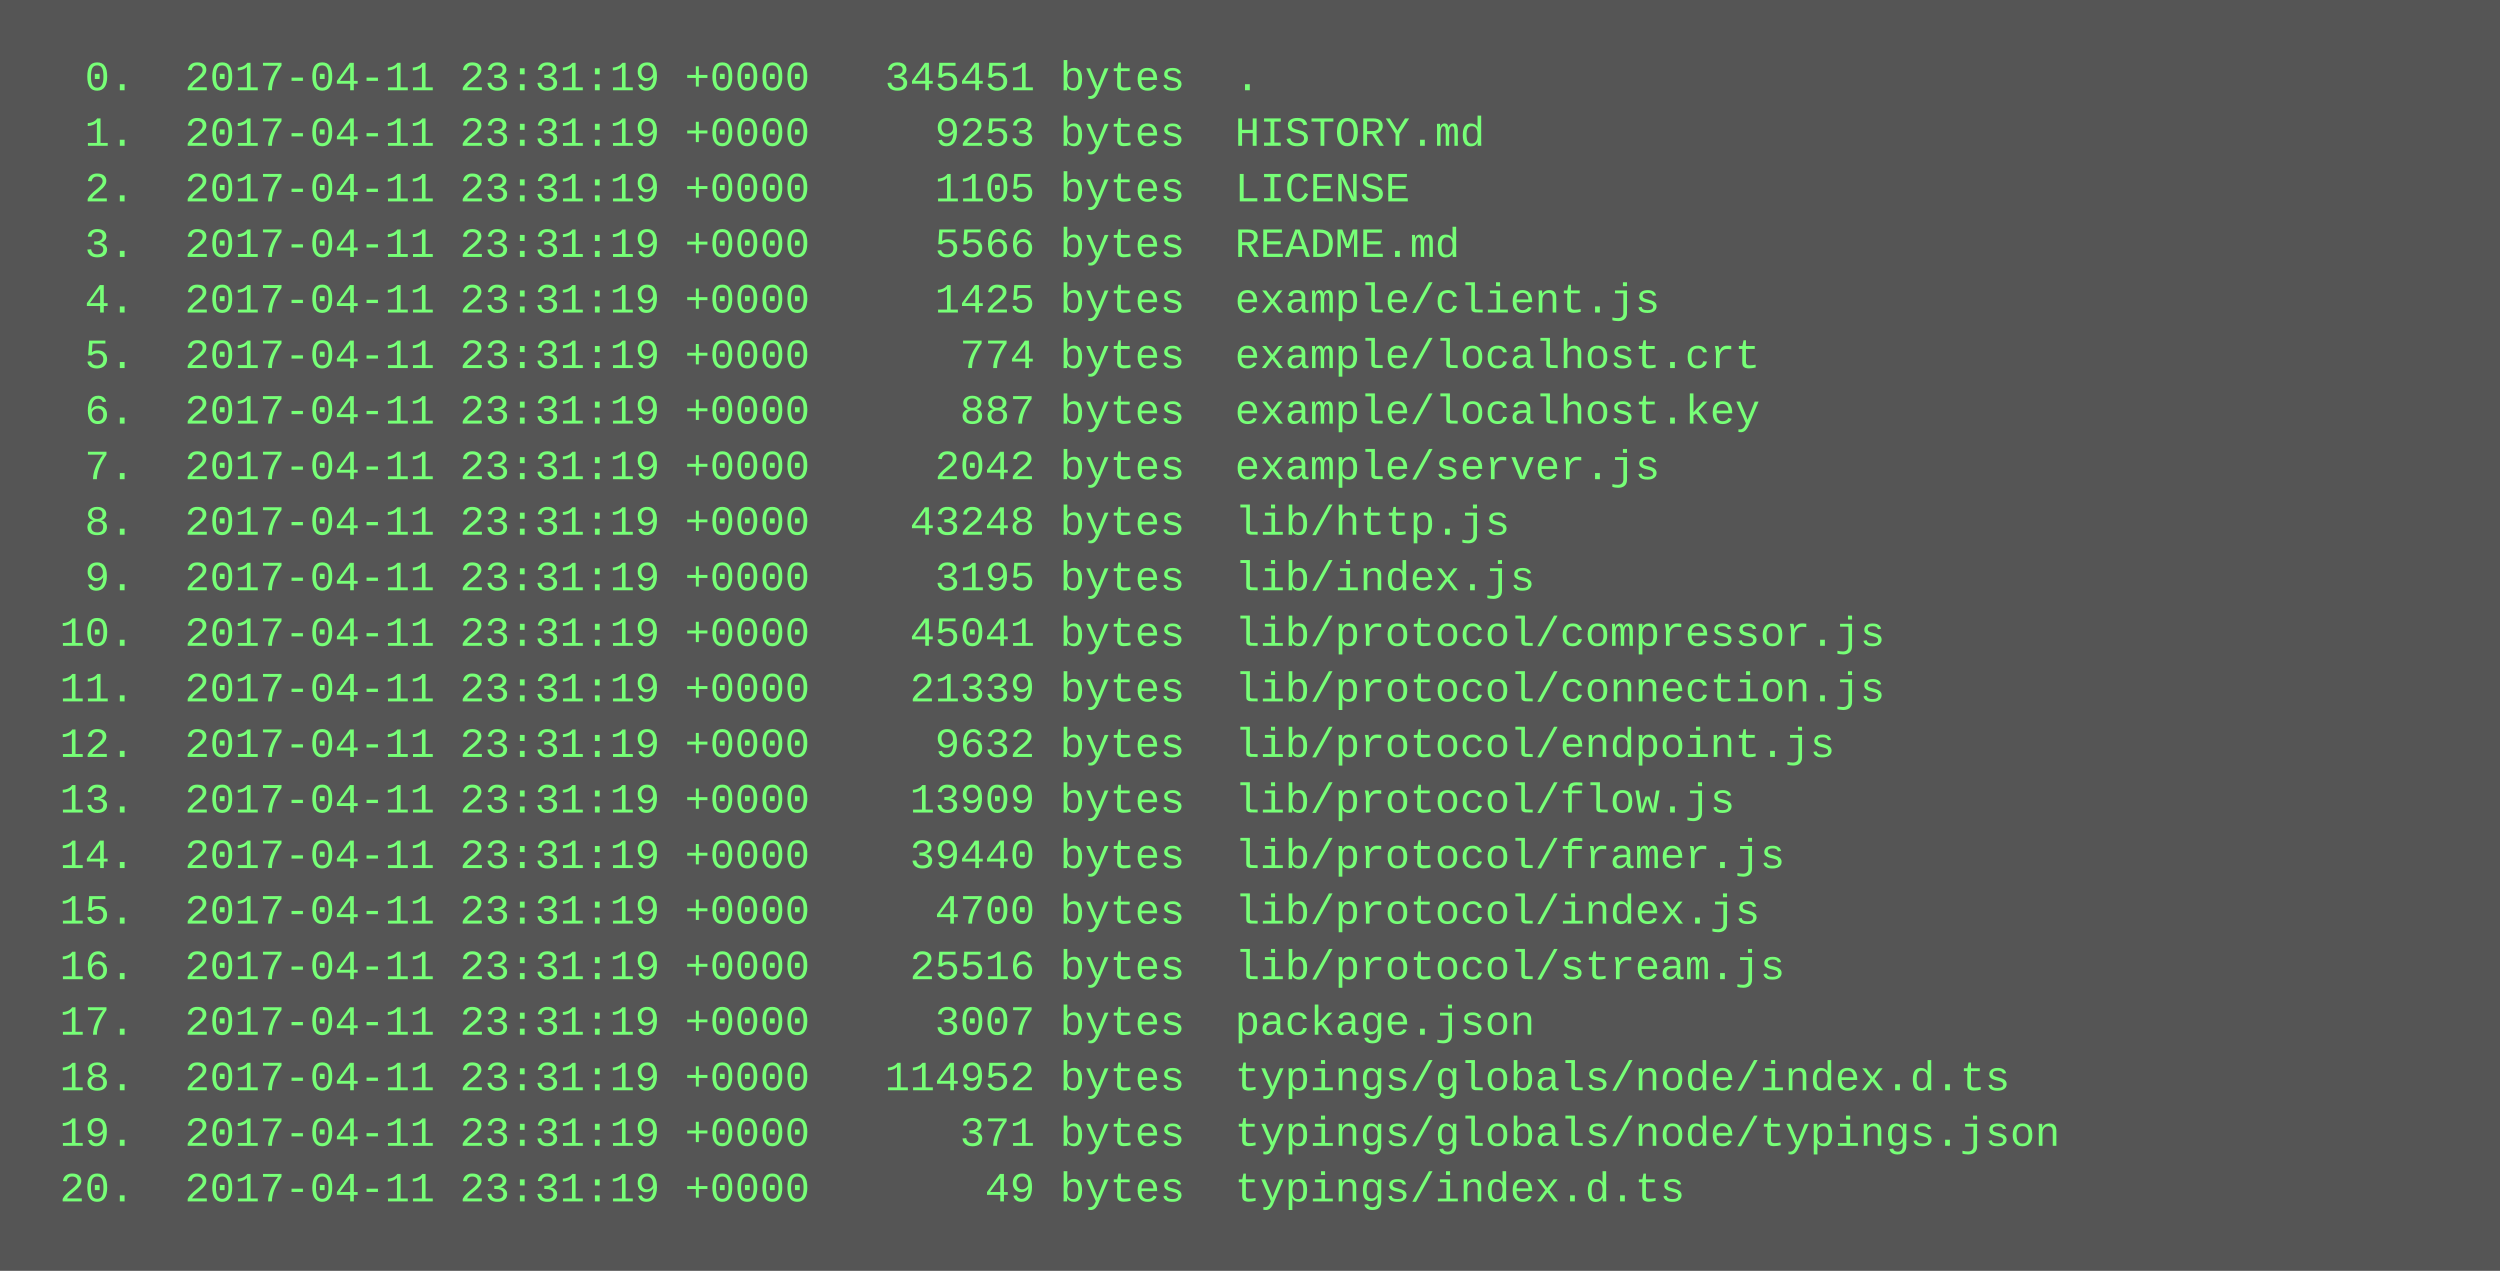
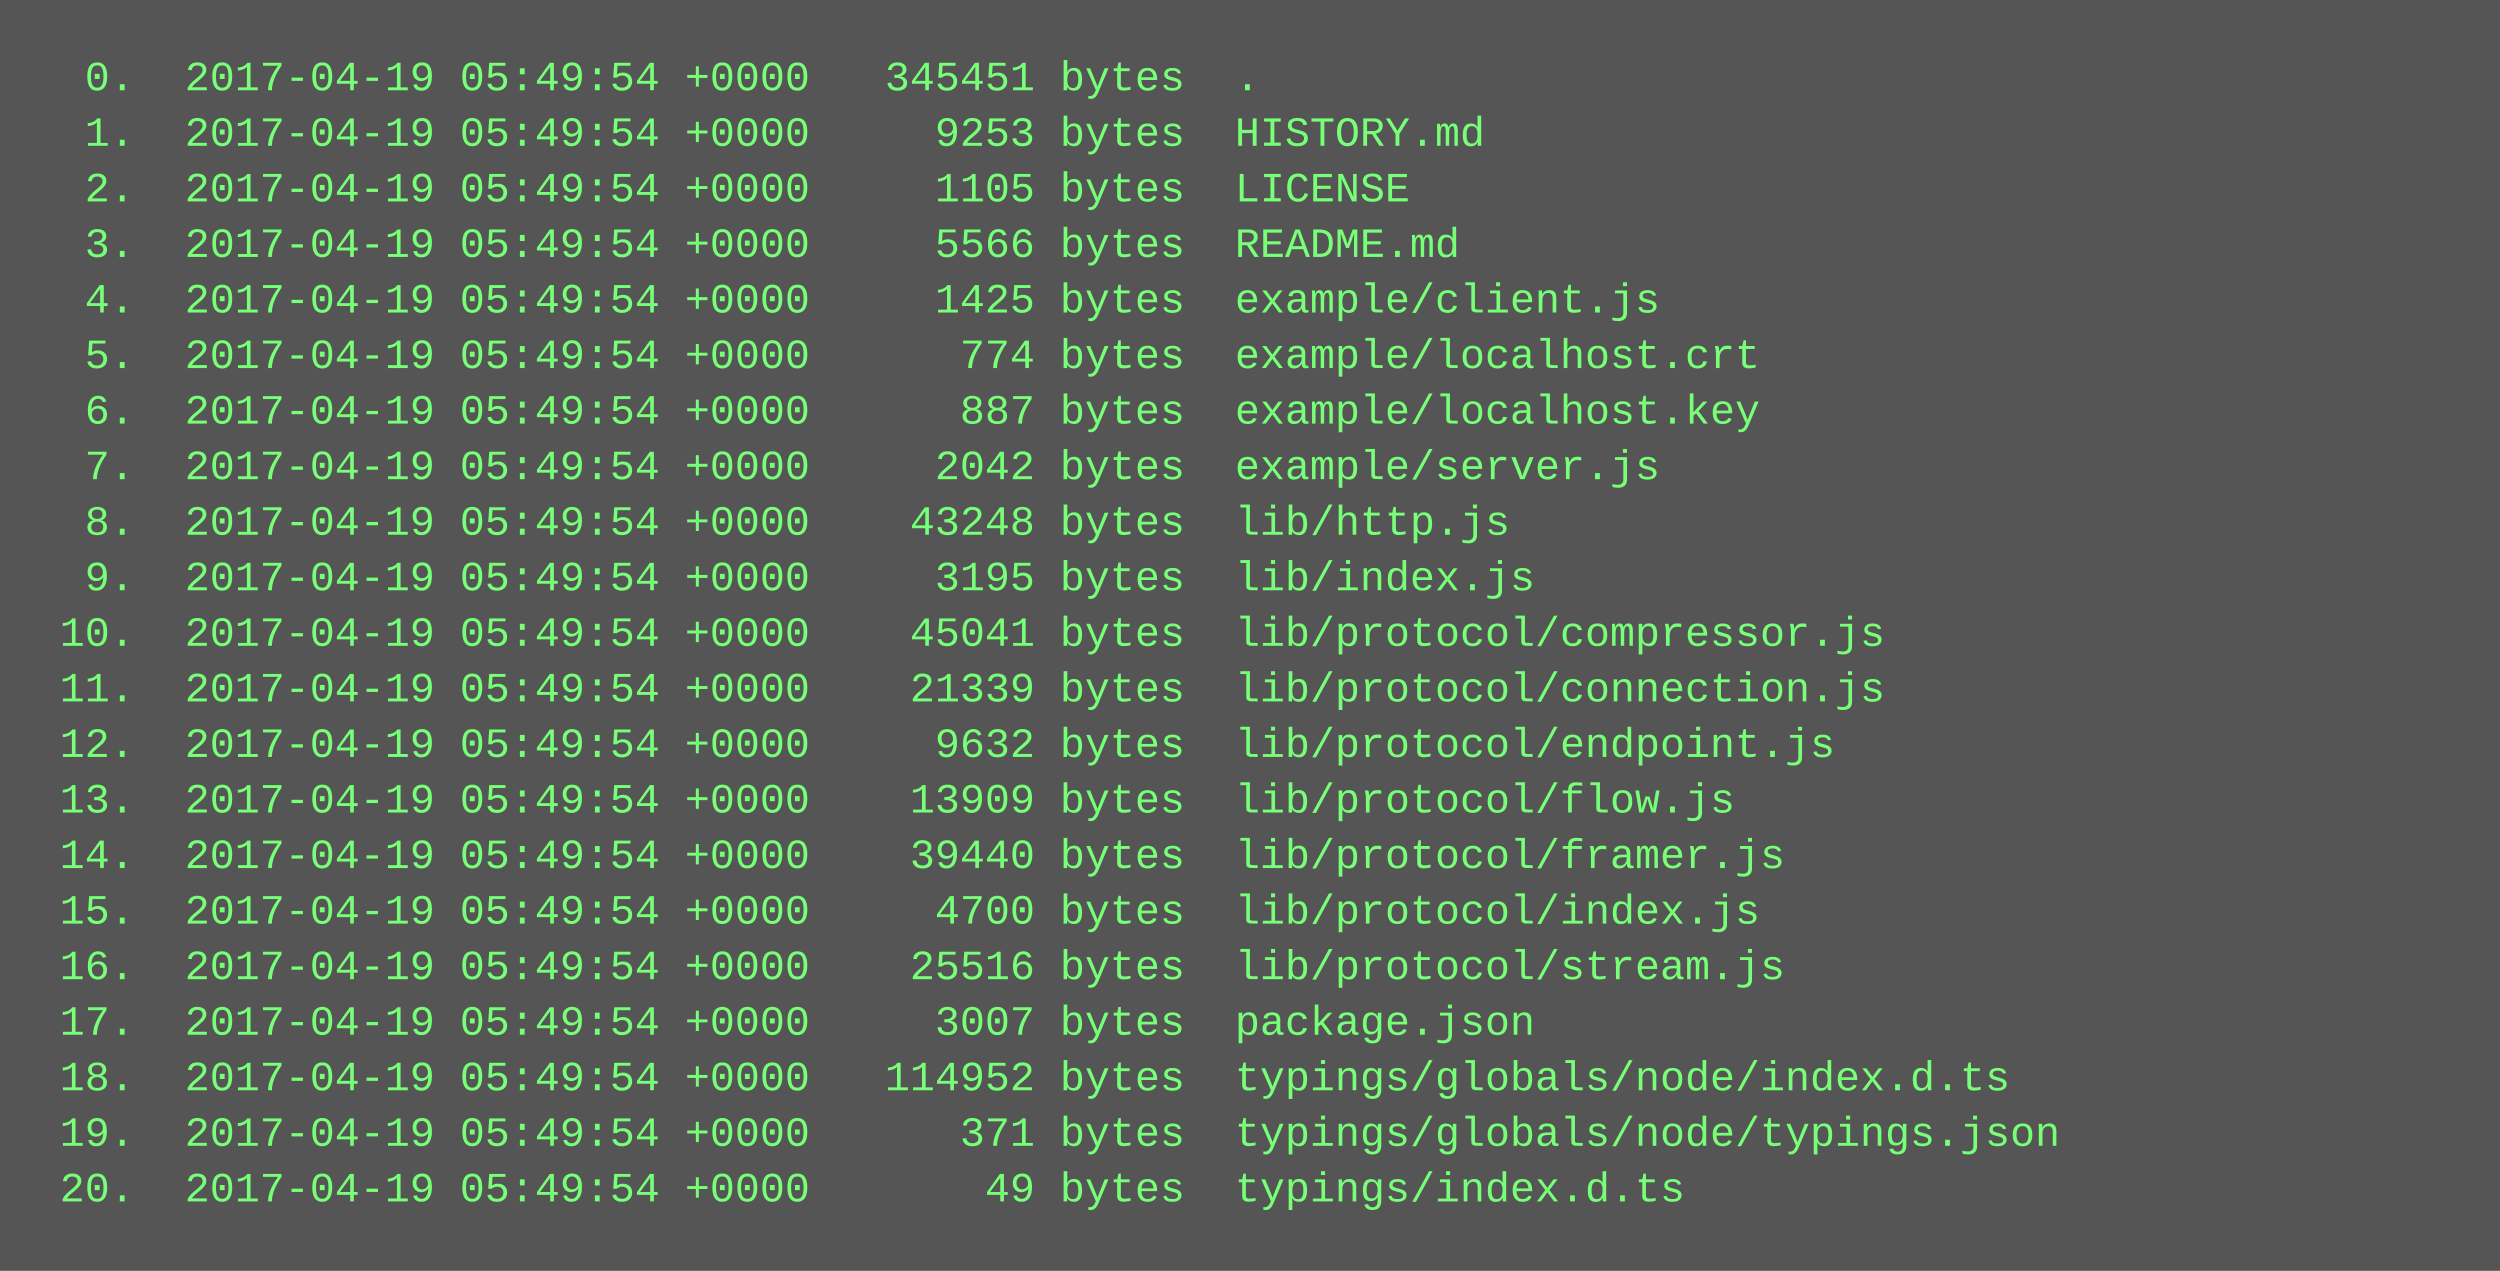
<svg xmlns="http://www.w3.org/2000/svg" height="366" width="720">
  <rect height="366" fill="#555" width="720" />
  <text fill="#7f7" font-family="Courier New" font-size="12" xml:space="preserve">
-     <tspan x="10" y="26">  0.  2017-04-11 23:31:19 +0000   345451 bytes  .</tspan>
-     <tspan x="10" y="42">  1.  2017-04-11 23:31:19 +0000     9253 bytes  HISTORY.md</tspan>
-     <tspan x="10" y="58">  2.  2017-04-11 23:31:19 +0000     1105 bytes  LICENSE</tspan>
-     <tspan x="10" y="74">  3.  2017-04-11 23:31:19 +0000     5566 bytes  README.md</tspan>
-     <tspan x="10" y="90">  4.  2017-04-11 23:31:19 +0000     1425 bytes  example/client.js</tspan>
-     <tspan x="10" y="106">  5.  2017-04-11 23:31:19 +0000      774 bytes  example/localhost.crt</tspan>
-     <tspan x="10" y="122">  6.  2017-04-11 23:31:19 +0000      887 bytes  example/localhost.key</tspan>
-     <tspan x="10" y="138">  7.  2017-04-11 23:31:19 +0000     2042 bytes  example/server.js</tspan>
-     <tspan x="10" y="154">  8.  2017-04-11 23:31:19 +0000    43248 bytes  lib/http.js</tspan>
-     <tspan x="10" y="170">  9.  2017-04-11 23:31:19 +0000     3195 bytes  lib/index.js</tspan>
-     <tspan x="10" y="186"> 10.  2017-04-11 23:31:19 +0000    45041 bytes  lib/protocol/compressor.js</tspan>
-     <tspan x="10" y="202"> 11.  2017-04-11 23:31:19 +0000    21339 bytes  lib/protocol/connection.js</tspan>
-     <tspan x="10" y="218"> 12.  2017-04-11 23:31:19 +0000     9632 bytes  lib/protocol/endpoint.js</tspan>
-     <tspan x="10" y="234"> 13.  2017-04-11 23:31:19 +0000    13909 bytes  lib/protocol/flow.js</tspan>
-     <tspan x="10" y="250"> 14.  2017-04-11 23:31:19 +0000    39440 bytes  lib/protocol/framer.js</tspan>
-     <tspan x="10" y="266"> 15.  2017-04-11 23:31:19 +0000     4700 bytes  lib/protocol/index.js</tspan>
-     <tspan x="10" y="282"> 16.  2017-04-11 23:31:19 +0000    25516 bytes  lib/protocol/stream.js</tspan>
-     <tspan x="10" y="298"> 17.  2017-04-11 23:31:19 +0000     3007 bytes  package.json</tspan>
-     <tspan x="10" y="314"> 18.  2017-04-11 23:31:19 +0000   114952 bytes  typings/globals/node/index.d.ts</tspan>
-     <tspan x="10" y="330"> 19.  2017-04-11 23:31:19 +0000      371 bytes  typings/globals/node/typings.json</tspan>
-     <tspan x="10" y="346"> 20.  2017-04-11 23:31:19 +0000       49 bytes  typings/index.d.ts</tspan>
+     <tspan x="10" y="26">  0.  2017-04-19 05:49:54 +0000   345451 bytes  .</tspan>
+     <tspan x="10" y="42">  1.  2017-04-19 05:49:54 +0000     9253 bytes  HISTORY.md</tspan>
+     <tspan x="10" y="58">  2.  2017-04-19 05:49:54 +0000     1105 bytes  LICENSE</tspan>
+     <tspan x="10" y="74">  3.  2017-04-19 05:49:54 +0000     5566 bytes  README.md</tspan>
+     <tspan x="10" y="90">  4.  2017-04-19 05:49:54 +0000     1425 bytes  example/client.js</tspan>
+     <tspan x="10" y="106">  5.  2017-04-19 05:49:54 +0000      774 bytes  example/localhost.crt</tspan>
+     <tspan x="10" y="122">  6.  2017-04-19 05:49:54 +0000      887 bytes  example/localhost.key</tspan>
+     <tspan x="10" y="138">  7.  2017-04-19 05:49:54 +0000     2042 bytes  example/server.js</tspan>
+     <tspan x="10" y="154">  8.  2017-04-19 05:49:54 +0000    43248 bytes  lib/http.js</tspan>
+     <tspan x="10" y="170">  9.  2017-04-19 05:49:54 +0000     3195 bytes  lib/index.js</tspan>
+     <tspan x="10" y="186"> 10.  2017-04-19 05:49:54 +0000    45041 bytes  lib/protocol/compressor.js</tspan>
+     <tspan x="10" y="202"> 11.  2017-04-19 05:49:54 +0000    21339 bytes  lib/protocol/connection.js</tspan>
+     <tspan x="10" y="218"> 12.  2017-04-19 05:49:54 +0000     9632 bytes  lib/protocol/endpoint.js</tspan>
+     <tspan x="10" y="234"> 13.  2017-04-19 05:49:54 +0000    13909 bytes  lib/protocol/flow.js</tspan>
+     <tspan x="10" y="250"> 14.  2017-04-19 05:49:54 +0000    39440 bytes  lib/protocol/framer.js</tspan>
+     <tspan x="10" y="266"> 15.  2017-04-19 05:49:54 +0000     4700 bytes  lib/protocol/index.js</tspan>
+     <tspan x="10" y="282"> 16.  2017-04-19 05:49:54 +0000    25516 bytes  lib/protocol/stream.js</tspan>
+     <tspan x="10" y="298"> 17.  2017-04-19 05:49:54 +0000     3007 bytes  package.json</tspan>
+     <tspan x="10" y="314"> 18.  2017-04-19 05:49:54 +0000   114952 bytes  typings/globals/node/index.d.ts</tspan>
+     <tspan x="10" y="330"> 19.  2017-04-19 05:49:54 +0000      371 bytes  typings/globals/node/typings.json</tspan>
+     <tspan x="10" y="346"> 20.  2017-04-19 05:49:54 +0000       49 bytes  typings/index.d.ts</tspan>
  </text>
</svg>
